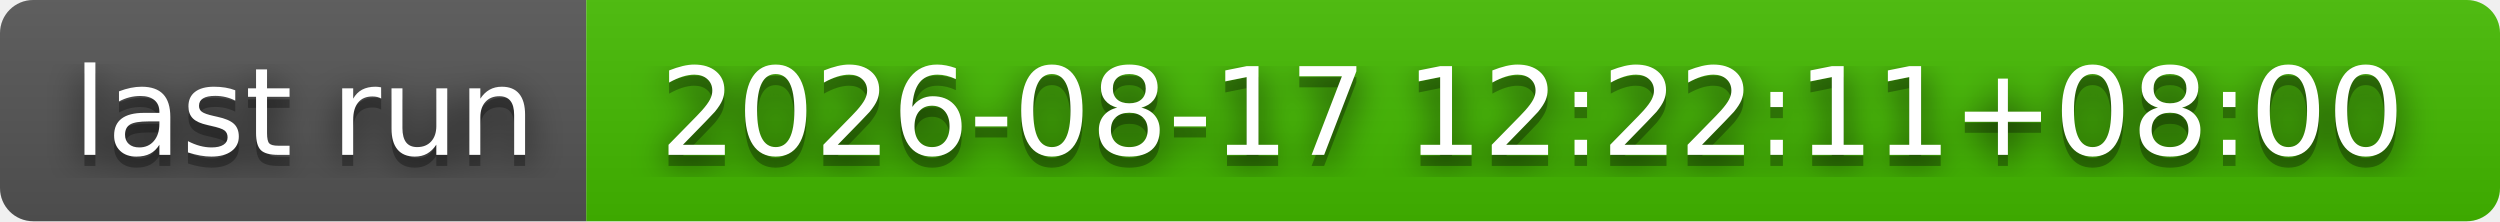
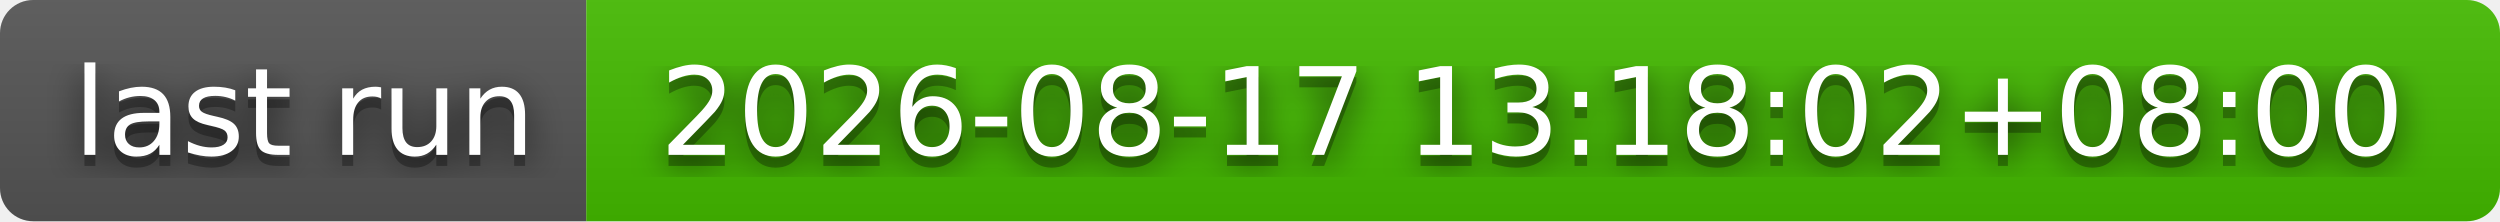
- <svg xmlns="http://www.w3.org/2000/svg" width="226" height="20" role="img" aria-label="last run: 2026-08-17 12:22:11+08:00">
+ <svg xmlns="http://www.w3.org/2000/svg" width="226" height="20" role="img" aria-label="last run: 2026-08-17 13:18:02+08:00">
  <filter id="blur">
    <feGaussianBlur stdDeviation="16" />
  </filter>
  <linearGradient id="s" x2="0" y2="100%">
    <stop offset="0" stop-color="#bbb" stop-opacity=".1" />
    <stop offset="1" stop-opacity=".1" />
  </linearGradient>
  <clipPath id="r">
    <rect width="226" height="20" rx="3" />
  </clipPath>
  <g clip-path="url(#r)">
    <rect width="53" height="20" fill="#555" />
    <rect x="53" width="173" height="20" fill="#4b0" />
    <rect width="226" height="20" fill="url(#s)" />
  </g>
  <g fill="#fff" text-anchor="middle" font-family="Verdana,Geneva,DejaVu Sans,sans-serif" text-rendering="geometricPrecision" font-size="110">
    <g transform="scale(.1)">
      <g aria-hidden="true" fill="#010101">
        <text x="275" y="150" fill-opacity=".8" filter="url(#blur)" textLength="430">last run</text>
        <text x="275" y="150" fill-opacity=".3" textLength="430">last run</text>
      </g>
      <text x="275" y="140" textLength="430">last run</text>
    </g>
    <g transform="scale(.1)">
      <g aria-hidden="true" fill="#010101">
-         <text x="1385" y="150" fill-opacity=".8" filter="url(#blur)" textLength="1630">2026-08-17 12:22:11+08:00</text>
-         <text x="1385" y="150" fill-opacity=".3" textLength="1630">2026-08-17 12:22:11+08:00</text>
+         <text x="1385" y="150" fill-opacity=".8" filter="url(#blur)" textLength="1630">2026-08-17 13:18:02+08:00</text>
+         <text x="1385" y="150" fill-opacity=".3" textLength="1630">2026-08-17 13:18:02+08:00</text>
      </g>
-       <text x="1385" y="140" textLength="1630">2026-08-17 12:22:11+08:00</text>
+       <text x="1385" y="140" textLength="1630">2026-08-17 13:18:02+08:00</text>
    </g>
  </g>
</svg>
